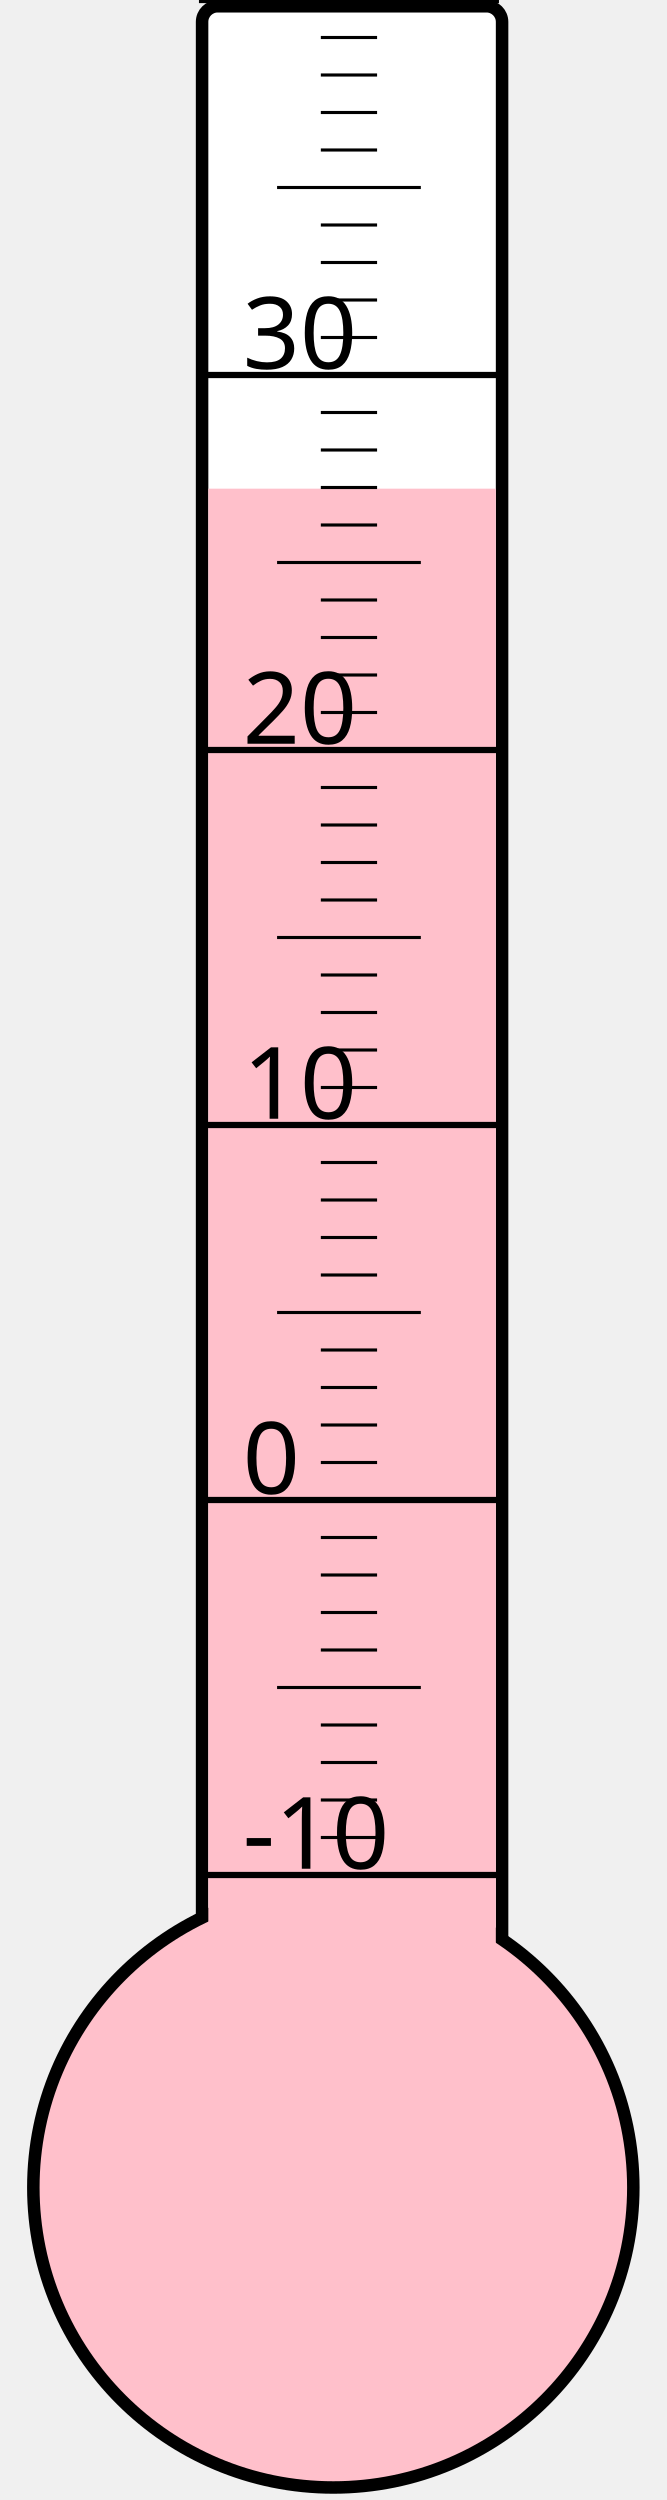
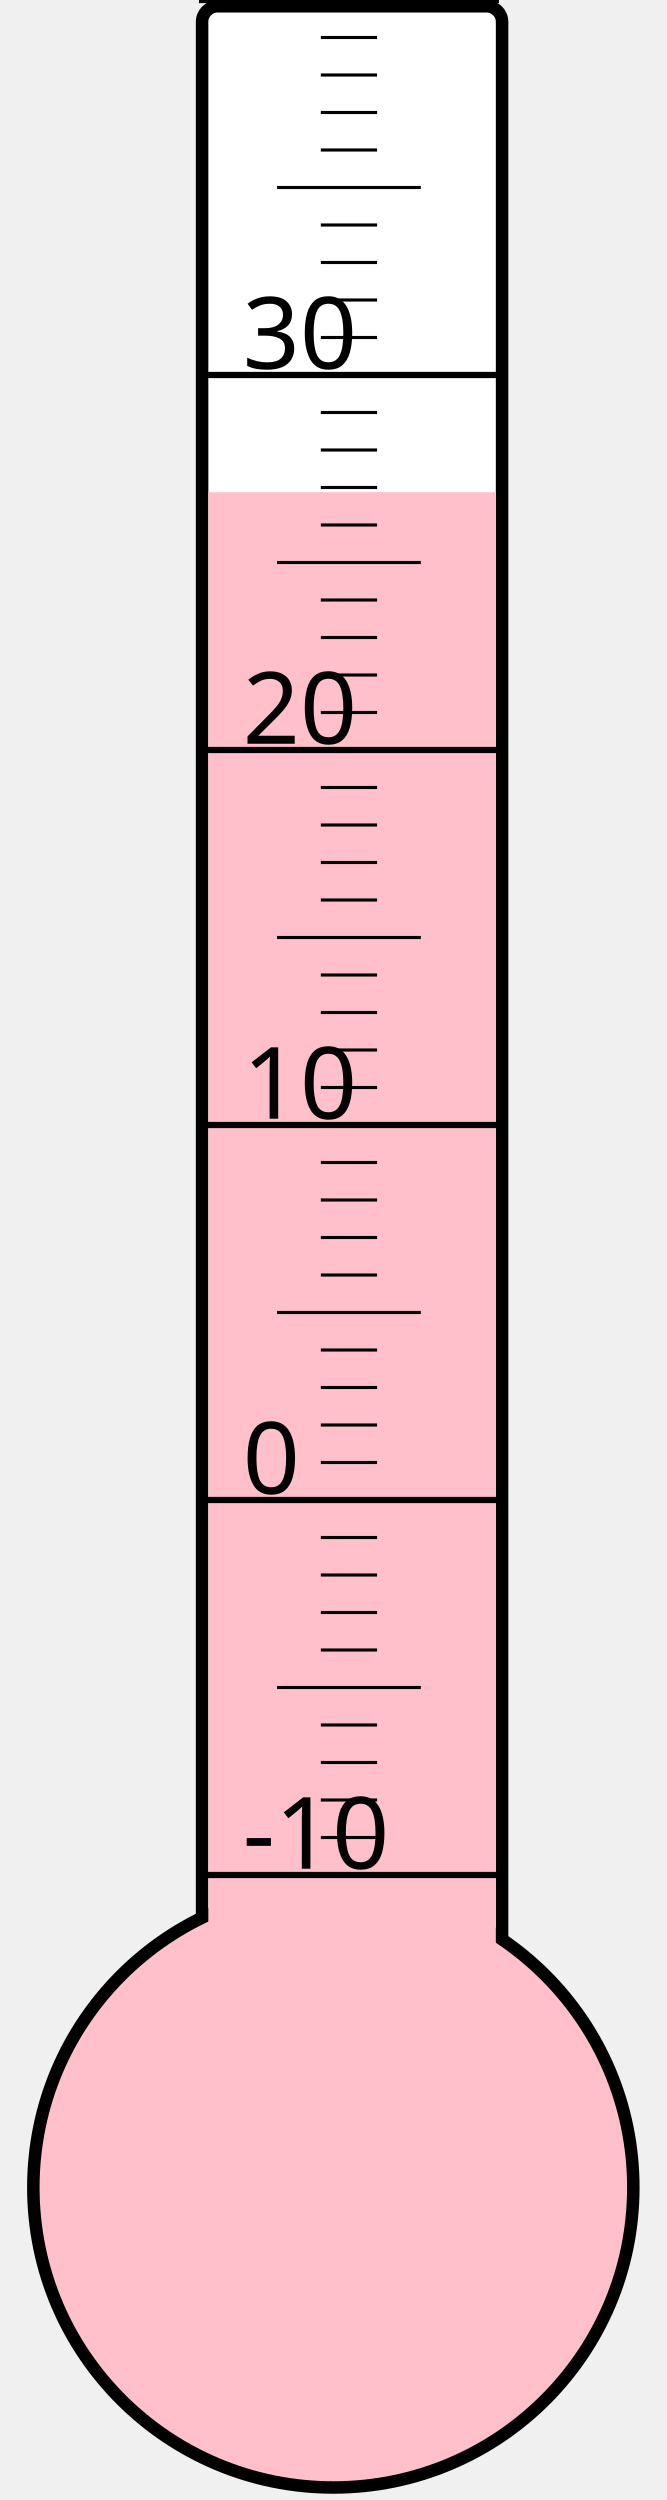
<svg xmlns="http://www.w3.org/2000/svg" width="40px" height="150px" viewBox="0 0 200 800">
  <rect width="200" height="800" x="0" y="0" style="fill: #ffffeb; fill-opacity: 0;" />
  <rect width="96" height="680" x="58" y="2" rx="5" ry="5" style="fill: white; fill-opacity: 1; stroke: black; stroke-width: 4;" />
  <circle cx="100" cy="700" r="96" style="fill: pink; stroke: black; stroke-width: 4;" />
-   <rect width="92" height="543.625" x="60" y="156.375" style="fill: pink; fill-opacity: 1; stroke-width: 0;" />
+   <rect width="92" height="542.5" x="60" y="157.5" style="fill: pink; fill-opacity: 1; stroke-width: 0;" />
  <text x="71" y="598" style="font-family: sans-serif; font-size: 24pt;">-10</text>
  <text x="71" y="478" style="font-family: sans-serif; font-size: 24pt;">0</text>
  <text x="71" y="358" style="font-family: sans-serif; font-size: 24pt;">10</text>
  <text x="71" y="238" style="font-family: sans-serif; font-size: 24pt;">20</text>
  <text x="71" y="118" style="font-family: sans-serif; font-size: 24pt;">30</text>
  <g style="stroke: black;">
    <line x1="57" y1="600" x2="153" y2="600" style="stroke-width: 2;" />
    <line x1="96" y1="588" x2="114" y2="588" style="stroke-width: 1;" />
    <line x1="96" y1="576" x2="114" y2="576" style="stroke-width: 1;" />
    <line x1="96" y1="564" x2="114" y2="564" style="stroke-width: 1;" />
    <line x1="96" y1="552" x2="114" y2="552" style="stroke-width: 1;" />
    <line x1="82" y1="540" x2="128" y2="540" style="stroke-width: 1;" />
    <line x1="96" y1="528" x2="114" y2="528" style="stroke-width: 1;" />
    <line x1="96" y1="516" x2="114" y2="516" style="stroke-width: 1;" />
    <line x1="96" y1="504" x2="114" y2="504" style="stroke-width: 1;" />
    <line x1="96" y1="492" x2="114" y2="492" style="stroke-width: 1;" />
    <line x1="57" y1="480" x2="153" y2="480" style="stroke-width: 2;" />
    <line x1="96" y1="468" x2="114" y2="468" style="stroke-width: 1;" />
    <line x1="96" y1="456" x2="114" y2="456" style="stroke-width: 1;" />
    <line x1="96" y1="444" x2="114" y2="444" style="stroke-width: 1;" />
    <line x1="96" y1="432" x2="114" y2="432" style="stroke-width: 1;" />
    <line x1="82" y1="420" x2="128" y2="420" style="stroke-width: 1;" />
    <line x1="96" y1="408" x2="114" y2="408" style="stroke-width: 1;" />
    <line x1="96" y1="396" x2="114" y2="396" style="stroke-width: 1;" />
    <line x1="96" y1="384" x2="114" y2="384" style="stroke-width: 1;" />
    <line x1="96" y1="372" x2="114" y2="372" style="stroke-width: 1;" />
    <line x1="57" y1="360" x2="153" y2="360" style="stroke-width: 2;" />
    <line x1="96" y1="348" x2="114" y2="348" style="stroke-width: 1;" />
    <line x1="96" y1="336" x2="114" y2="336" style="stroke-width: 1;" />
    <line x1="96" y1="324" x2="114" y2="324" style="stroke-width: 1;" />
    <line x1="96" y1="312" x2="114" y2="312" style="stroke-width: 1;" />
    <line x1="82" y1="300" x2="128" y2="300" style="stroke-width: 1;" />
    <line x1="96" y1="288" x2="114" y2="288" style="stroke-width: 1;" />
    <line x1="96" y1="276" x2="114" y2="276" style="stroke-width: 1;" />
    <line x1="96" y1="264" x2="114" y2="264" style="stroke-width: 1;" />
    <line x1="96" y1="252" x2="114" y2="252" style="stroke-width: 1;" />
    <line x1="57" y1="240" x2="153" y2="240" style="stroke-width: 2;" />
    <line x1="96" y1="228" x2="114" y2="228" style="stroke-width: 1;" />
    <line x1="96" y1="216" x2="114" y2="216" style="stroke-width: 1;" />
    <line x1="96" y1="204" x2="114" y2="204" style="stroke-width: 1;" />
    <line x1="96" y1="192" x2="114" y2="192" style="stroke-width: 1;" />
    <line x1="82" y1="180" x2="128" y2="180" style="stroke-width: 1;" />
    <line x1="96" y1="168" x2="114" y2="168" style="stroke-width: 1;" />
    <line x1="96" y1="156" x2="114" y2="156" style="stroke-width: 1;" />
    <line x1="96" y1="144" x2="114" y2="144" style="stroke-width: 1;" />
    <line x1="96" y1="132" x2="114" y2="132" style="stroke-width: 1;" />
    <line x1="57" y1="120" x2="153" y2="120" style="stroke-width: 2;" />
    <line x1="96" y1="108" x2="114" y2="108" style="stroke-width: 1;" />
    <line x1="96" y1="96" x2="114" y2="96" style="stroke-width: 1;" />
    <line x1="96" y1="84" x2="114" y2="84" style="stroke-width: 1;" />
    <line x1="96" y1="72" x2="114" y2="72" style="stroke-width: 1;" />
    <line x1="82" y1="60" x2="128" y2="60" style="stroke-width: 1;" />
    <line x1="96" y1="48" x2="114" y2="48" style="stroke-width: 1;" />
    <line x1="96" y1="36" x2="114" y2="36" style="stroke-width: 1;" />
    <line x1="96" y1="24" x2="114" y2="24" style="stroke-width: 1;" />
    <line x1="96" y1="12" x2="114" y2="12" style="stroke-width: 1;" />
    <line x1="57" y1="0" x2="153" y2="0" style="stroke-width: 2;" />
  </g>
</svg>
